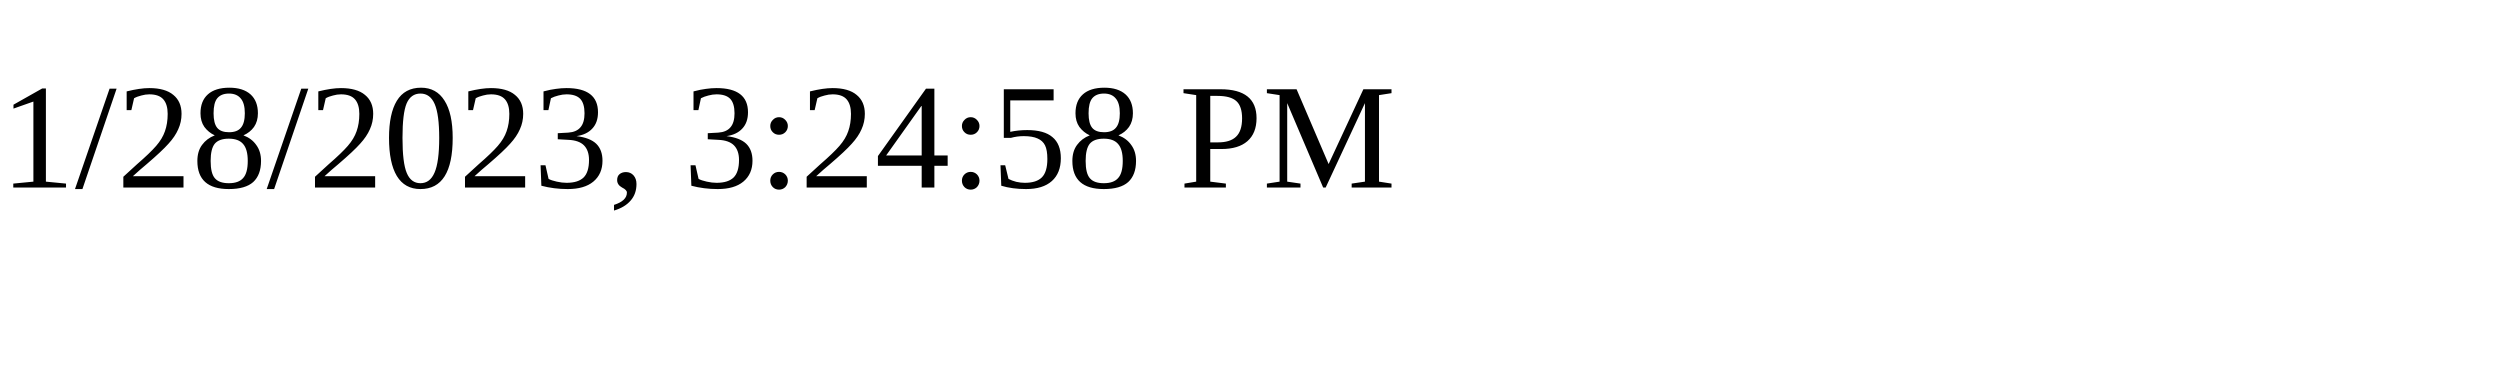
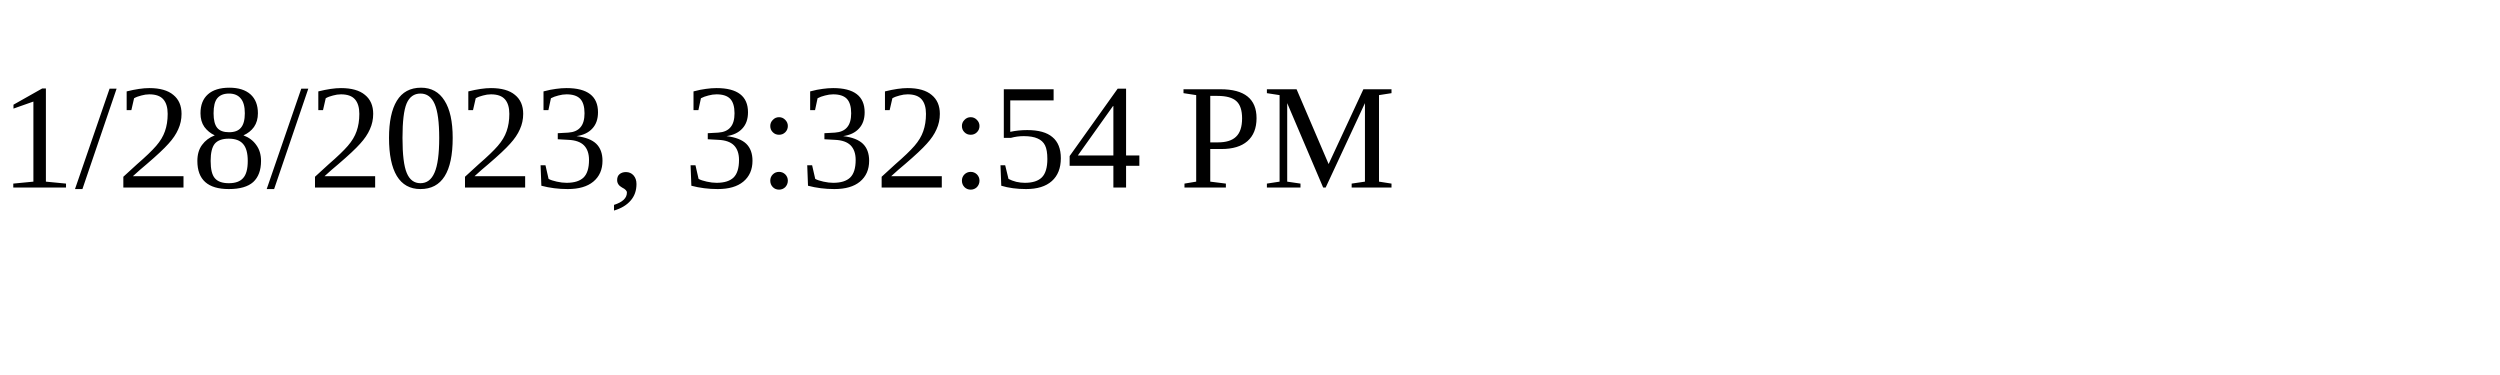
<svg xmlns="http://www.w3.org/2000/svg" height="30" width="200">
-   <text x="0" y="15">1/28/2023, 3:24:58 PM</text>
+   <text x="0" y="15">1/28/2023, 3:32:54 PM</text>
</svg>
